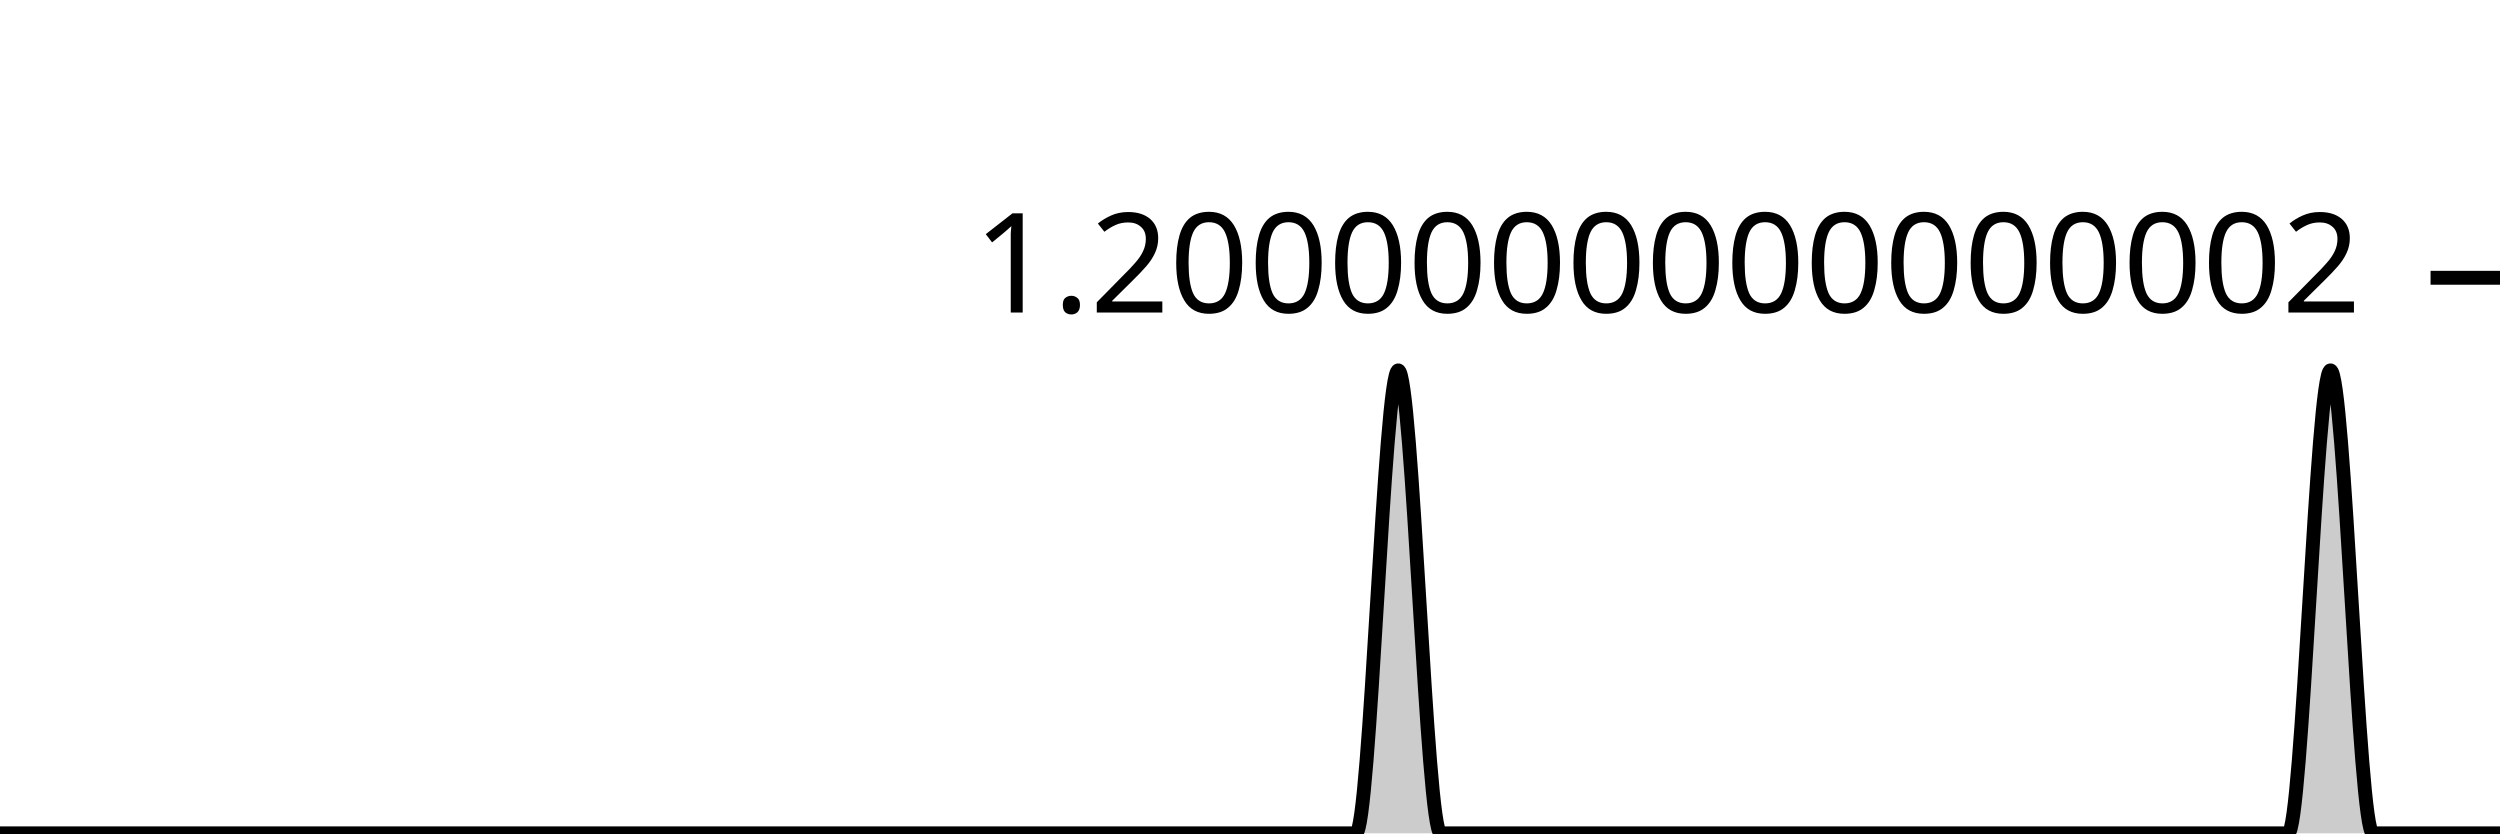
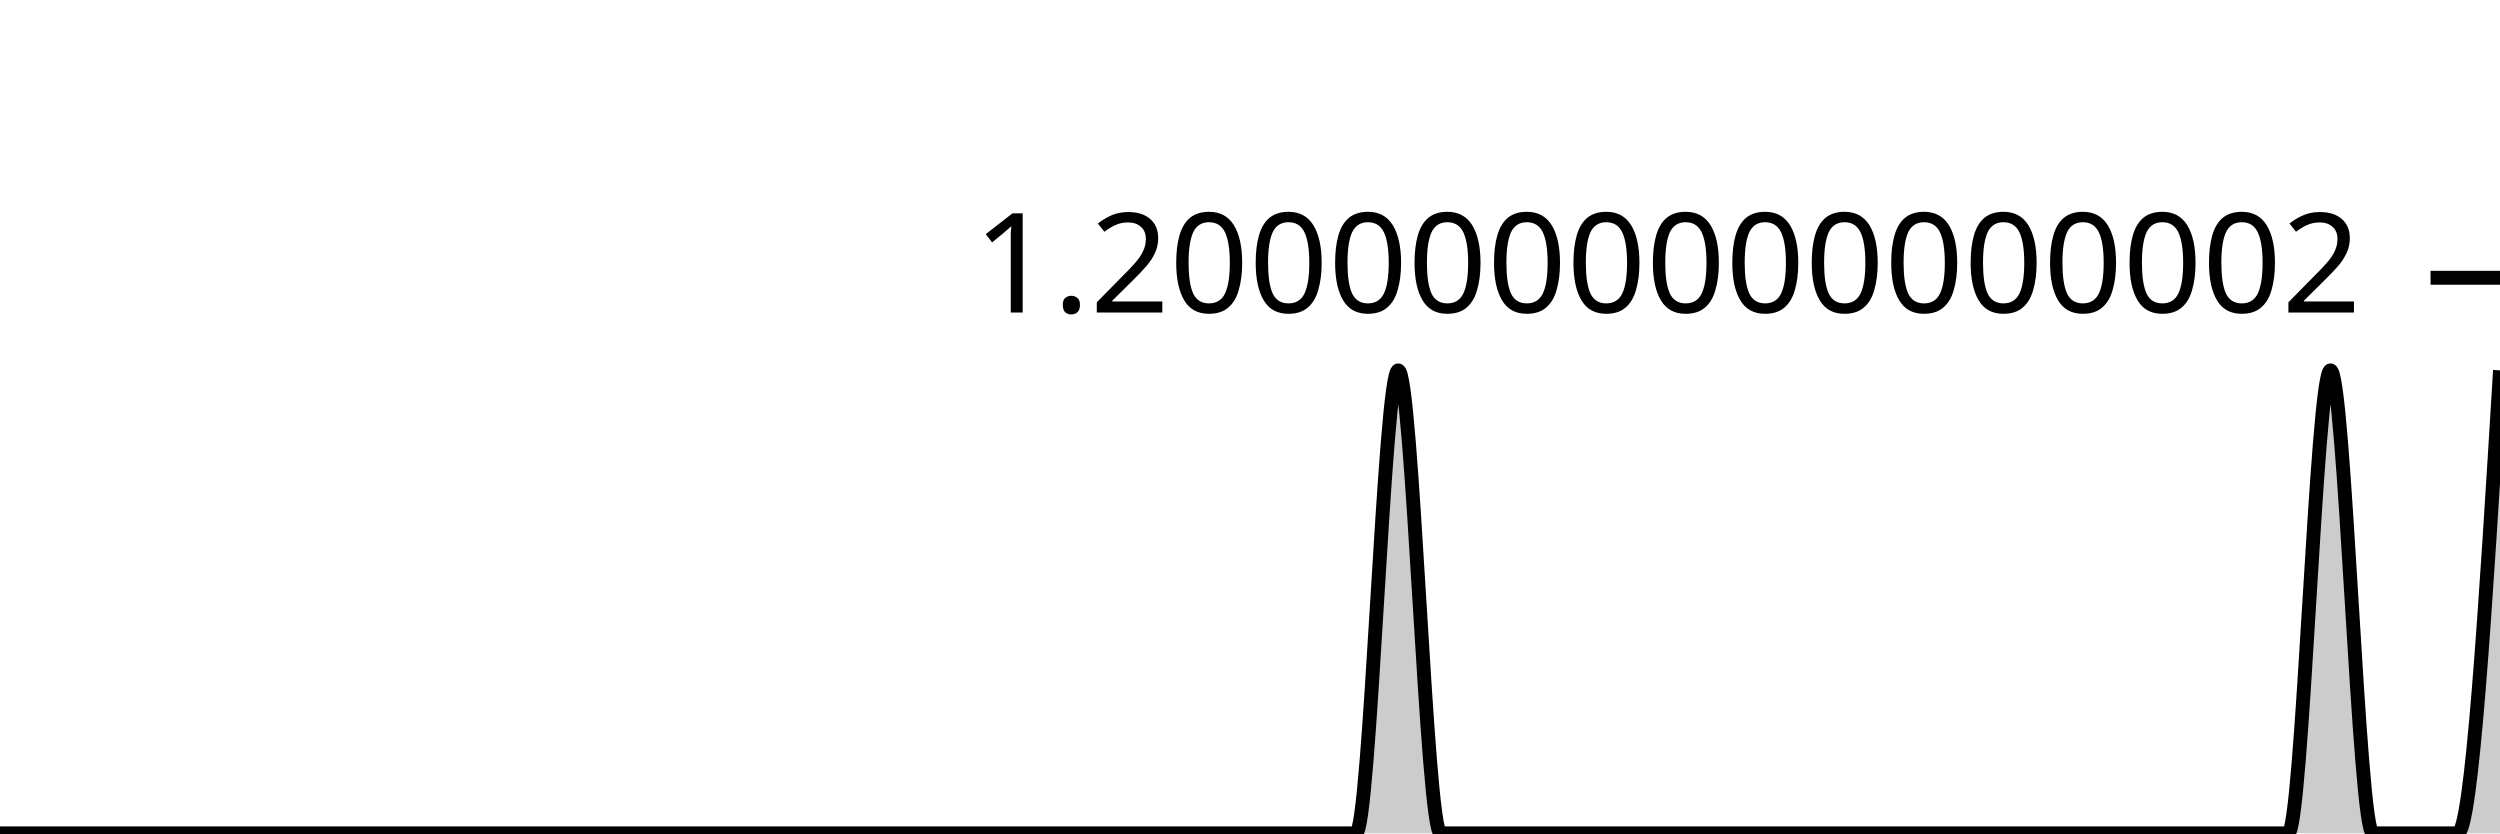
<svg xmlns="http://www.w3.org/2000/svg" viewBox="0 0 180 60">
  <g transform="translate(0,20)">
-     <path class="area" fill="rgba(0, 0, 0, 0.2)" d="M0,40C1.017,40,2.034,40,3.051,40C4.068,40,5.085,40,6.102,40C7.119,40,8.136,40,9.153,40C10.169,40,11.186,40,12.203,40C13.22,40,14.237,40,15.254,40C16.271,40,17.288,40,18.305,40C19.322,40,20.339,40,21.356,40C22.373,40,23.39,40,24.407,40C25.424,40,26.441,40,27.458,40C28.475,40,29.492,40,30.508,40C31.525,40,32.542,40,33.559,40C34.576,40,35.593,40,36.61,40C37.627,40,38.644,40,39.661,40C40.678,40,41.695,40,42.712,40C43.729,40,44.746,40,45.763,40C46.78,40,47.797,40,48.814,40C49.831,40,50.847,40,51.864,40C52.881,40,53.898,40,54.915,40C55.932,40,56.949,40,57.966,40C58.983,40,60,40,61.017,40C62.034,40,63.051,40,64.068,40C65.085,40,66.102,40,67.119,40C68.136,40,69.153,40,70.169,40C71.186,40,72.203,40,73.22,40C74.237,40,75.254,40,76.271,40C77.288,40,78.305,40,79.322,40C80.339,40,81.356,40,82.373,40C83.39,40,84.407,40,85.424,40C86.441,40,87.458,40,88.475,40C89.492,40,90.508,40,91.525,40C92.542,40,93.559,40,94.576,40C95.593,40,96.61,40,97.627,40C98.644,40,99.661,6.667,100.678,6.667C101.695,6.667,102.712,40,103.729,40C104.746,40,105.763,40,106.78,40C107.797,40,108.814,40,109.831,40C110.847,40,111.864,40,112.881,40C113.898,40,114.915,40,115.932,40C116.949,40,117.966,40,118.983,40C120,40,121.017,40,122.034,40C123.051,40,124.068,40,125.085,40C126.102,40,127.119,40,128.136,40C129.153,40,130.169,40,131.186,40C132.203,40,133.22,40,134.237,40C135.254,40,136.271,40,137.288,40C138.305,40,139.322,40,140.339,40C141.356,40,142.373,40,143.39,40C144.407,40,145.424,40,146.441,40C147.458,40,148.475,40,149.492,40C150.508,40,151.525,40,152.542,40C153.559,40,154.576,40,155.593,40C156.61,40,157.627,40,158.644,40C159.661,40,160.678,40,161.695,40C162.712,40,163.729,40,164.746,40C165.763,40,166.78,6.667,167.797,6.667C168.814,6.667,169.831,40,170.847,40C171.864,40,172.881,40,173.898,40C174.915,40,175.932,40,176.949,40C177.966,40,178.983,40,180,40L180,40C178.983,40,177.966,40,176.949,40C175.932,40,174.915,40,173.898,40C172.881,40,171.864,40,170.847,40C169.831,40,168.814,40,167.797,40C166.78,40,165.763,40,164.746,40C163.729,40,162.712,40,161.695,40C160.678,40,159.661,40,158.644,40C157.627,40,156.61,40,155.593,40C154.576,40,153.559,40,152.542,40C151.525,40,150.508,40,149.492,40C148.475,40,147.458,40,146.441,40C145.424,40,144.407,40,143.39,40C142.373,40,141.356,40,140.339,40C139.322,40,138.305,40,137.288,40C136.271,40,135.254,40,134.237,40C133.22,40,132.203,40,131.186,40C130.169,40,129.153,40,128.136,40C127.119,40,126.102,40,125.085,40C124.068,40,123.051,40,122.034,40C121.017,40,120,40,118.983,40C117.966,40,116.949,40,115.932,40C114.915,40,113.898,40,112.881,40C111.864,40,110.847,40,109.831,40C108.814,40,107.797,40,106.78,40C105.763,40,104.746,40,103.729,40C102.712,40,101.695,40,100.678,40C99.661,40,98.644,40,97.627,40C96.61,40,95.593,40,94.576,40C93.559,40,92.542,40,91.525,40C90.508,40,89.492,40,88.475,40C87.458,40,86.441,40,85.424,40C84.407,40,83.39,40,82.373,40C81.356,40,80.339,40,79.322,40C78.305,40,77.288,40,76.271,40C75.254,40,74.237,40,73.22,40C72.203,40,71.186,40,70.169,40C69.153,40,68.136,40,67.119,40C66.102,40,65.085,40,64.068,40C63.051,40,62.034,40,61.017,40C60,40,58.983,40,57.966,40C56.949,40,55.932,40,54.915,40C53.898,40,52.881,40,51.864,40C50.847,40,49.831,40,48.814,40C47.797,40,46.78,40,45.763,40C44.746,40,43.729,40,42.712,40C41.695,40,40.678,40,39.661,40C38.644,40,37.627,40,36.61,40C35.593,40,34.576,40,33.559,40C32.542,40,31.525,40,30.508,40C29.492,40,28.475,40,27.458,40C26.441,40,25.424,40,24.407,40C23.39,40,22.373,40,21.356,40C20.339,40,19.322,40,18.305,40C17.288,40,16.271,40,15.254,40C14.237,40,13.22,40,12.203,40C11.186,40,10.169,40,9.153,40C8.136,40,7.119,40,6.102,40C5.085,40,4.068,40,3.051,40C2.034,40,1.017,40,0,40Z" />
-     <path class="line" stroke="black" fill="none" d="M0,40C1.017,40,2.034,40,3.051,40C4.068,40,5.085,40,6.102,40C7.119,40,8.136,40,9.153,40C10.169,40,11.186,40,12.203,40C13.22,40,14.237,40,15.254,40C16.271,40,17.288,40,18.305,40C19.322,40,20.339,40,21.356,40C22.373,40,23.39,40,24.407,40C25.424,40,26.441,40,27.458,40C28.475,40,29.492,40,30.508,40C31.525,40,32.542,40,33.559,40C34.576,40,35.593,40,36.61,40C37.627,40,38.644,40,39.661,40C40.678,40,41.695,40,42.712,40C43.729,40,44.746,40,45.763,40C46.78,40,47.797,40,48.814,40C49.831,40,50.847,40,51.864,40C52.881,40,53.898,40,54.915,40C55.932,40,56.949,40,57.966,40C58.983,40,60,40,61.017,40C62.034,40,63.051,40,64.068,40C65.085,40,66.102,40,67.119,40C68.136,40,69.153,40,70.169,40C71.186,40,72.203,40,73.22,40C74.237,40,75.254,40,76.271,40C77.288,40,78.305,40,79.322,40C80.339,40,81.356,40,82.373,40C83.39,40,84.407,40,85.424,40C86.441,40,87.458,40,88.475,40C89.492,40,90.508,40,91.525,40C92.542,40,93.559,40,94.576,40C95.593,40,96.61,40,97.627,40C98.644,40,99.661,6.667,100.678,6.667C101.695,6.667,102.712,40,103.729,40C104.746,40,105.763,40,106.78,40C107.797,40,108.814,40,109.831,40C110.847,40,111.864,40,112.881,40C113.898,40,114.915,40,115.932,40C116.949,40,117.966,40,118.983,40C120,40,121.017,40,122.034,40C123.051,40,124.068,40,125.085,40C126.102,40,127.119,40,128.136,40C129.153,40,130.169,40,131.186,40C132.203,40,133.22,40,134.237,40C135.254,40,136.271,40,137.288,40C138.305,40,139.322,40,140.339,40C141.356,40,142.373,40,143.39,40C144.407,40,145.424,40,146.441,40C147.458,40,148.475,40,149.492,40C150.508,40,151.525,40,152.542,40C153.559,40,154.576,40,155.593,40C156.61,40,157.627,40,158.644,40C159.661,40,160.678,40,161.695,40C162.712,40,163.729,40,164.746,40C165.763,40,166.78,6.667,167.797,6.667C168.814,6.667,169.831,40,170.847,40C171.864,40,172.881,40,173.898,40C174.915,40,175.932,40,176.949,40C177.966,40,178.983,40,180,40" />
+     <path class="area" fill="rgba(0, 0, 0, 0.2)" d="M0,40C1.017,40,2.034,40,3.051,40C4.068,40,5.085,40,6.102,40C7.119,40,8.136,40,9.153,40C10.169,40,11.186,40,12.203,40C13.22,40,14.237,40,15.254,40C16.271,40,17.288,40,18.305,40C19.322,40,20.339,40,21.356,40C22.373,40,23.39,40,24.407,40C25.424,40,26.441,40,27.458,40C28.475,40,29.492,40,30.508,40C31.525,40,32.542,40,33.559,40C34.576,40,35.593,40,36.61,40C37.627,40,38.644,40,39.661,40C40.678,40,41.695,40,42.712,40C43.729,40,44.746,40,45.763,40C46.78,40,47.797,40,48.814,40C49.831,40,50.847,40,51.864,40C52.881,40,53.898,40,54.915,40C55.932,40,56.949,40,57.966,40C58.983,40,60,40,61.017,40C62.034,40,63.051,40,64.068,40C65.085,40,66.102,40,67.119,40C68.136,40,69.153,40,70.169,40C71.186,40,72.203,40,73.22,40C74.237,40,75.254,40,76.271,40C77.288,40,78.305,40,79.322,40C80.339,40,81.356,40,82.373,40C83.39,40,84.407,40,85.424,40C86.441,40,87.458,40,88.475,40C89.492,40,90.508,40,91.525,40C92.542,40,93.559,40,94.576,40C95.593,40,96.61,40,97.627,40C98.644,40,99.661,6.667,100.678,6.667C101.695,6.667,102.712,40,103.729,40C104.746,40,105.763,40,106.78,40C107.797,40,108.814,40,109.831,40C110.847,40,111.864,40,112.881,40C113.898,40,114.915,40,115.932,40C116.949,40,117.966,40,118.983,40C120,40,121.017,40,122.034,40C123.051,40,124.068,40,125.085,40C126.102,40,127.119,40,128.136,40C129.153,40,130.169,40,131.186,40C132.203,40,133.22,40,134.237,40C135.254,40,136.271,40,137.288,40C138.305,40,139.322,40,140.339,40C141.356,40,142.373,40,143.39,40C144.407,40,145.424,40,146.441,40C147.458,40,148.475,40,149.492,40C150.508,40,151.525,40,152.542,40C153.559,40,154.576,40,155.593,40C156.61,40,157.627,40,158.644,40C159.661,40,160.678,40,161.695,40C162.712,40,163.729,40,164.746,40C165.763,40,166.78,6.667,167.797,6.667C168.814,6.667,169.831,40,170.847,40C171.864,40,172.881,40,173.898,40C174.915,40,175.932,40,176.949,40C177.966,40,178.983,23.333,180,6.667L180,40C178.983,40,177.966,40,176.949,40C175.932,40,174.915,40,173.898,40C172.881,40,171.864,40,170.847,40C169.831,40,168.814,40,167.797,40C166.78,40,165.763,40,164.746,40C163.729,40,162.712,40,161.695,40C160.678,40,159.661,40,158.644,40C157.627,40,156.61,40,155.593,40C154.576,40,153.559,40,152.542,40C151.525,40,150.508,40,149.492,40C148.475,40,147.458,40,146.441,40C145.424,40,144.407,40,143.39,40C142.373,40,141.356,40,140.339,40C139.322,40,138.305,40,137.288,40C136.271,40,135.254,40,134.237,40C133.22,40,132.203,40,131.186,40C130.169,40,129.153,40,128.136,40C127.119,40,126.102,40,125.085,40C124.068,40,123.051,40,122.034,40C121.017,40,120,40,118.983,40C117.966,40,116.949,40,115.932,40C114.915,40,113.898,40,112.881,40C111.864,40,110.847,40,109.831,40C108.814,40,107.797,40,106.78,40C105.763,40,104.746,40,103.729,40C102.712,40,101.695,40,100.678,40C99.661,40,98.644,40,97.627,40C96.61,40,95.593,40,94.576,40C93.559,40,92.542,40,91.525,40C90.508,40,89.492,40,88.475,40C87.458,40,86.441,40,85.424,40C84.407,40,83.39,40,82.373,40C81.356,40,80.339,40,79.322,40C78.305,40,77.288,40,76.271,40C75.254,40,74.237,40,73.22,40C72.203,40,71.186,40,70.169,40C69.153,40,68.136,40,67.119,40C66.102,40,65.085,40,64.068,40C63.051,40,62.034,40,61.017,40C60,40,58.983,40,57.966,40C56.949,40,55.932,40,54.915,40C53.898,40,52.881,40,51.864,40C50.847,40,49.831,40,48.814,40C47.797,40,46.78,40,45.763,40C44.746,40,43.729,40,42.712,40C41.695,40,40.678,40,39.661,40C38.644,40,37.627,40,36.61,40C35.593,40,34.576,40,33.559,40C32.542,40,31.525,40,30.508,40C29.492,40,28.475,40,27.458,40C26.441,40,25.424,40,24.407,40C23.39,40,22.373,40,21.356,40C20.339,40,19.322,40,18.305,40C17.288,40,16.271,40,15.254,40C14.237,40,13.22,40,12.203,40C11.186,40,10.169,40,9.153,40C8.136,40,7.119,40,6.102,40C5.085,40,4.068,40,3.051,40C2.034,40,1.017,40,0,40Z" />
+     <path class="line" stroke="black" fill="none" d="M0,40C1.017,40,2.034,40,3.051,40C4.068,40,5.085,40,6.102,40C7.119,40,8.136,40,9.153,40C10.169,40,11.186,40,12.203,40C13.22,40,14.237,40,15.254,40C16.271,40,17.288,40,18.305,40C19.322,40,20.339,40,21.356,40C22.373,40,23.39,40,24.407,40C25.424,40,26.441,40,27.458,40C28.475,40,29.492,40,30.508,40C31.525,40,32.542,40,33.559,40C34.576,40,35.593,40,36.61,40C37.627,40,38.644,40,39.661,40C40.678,40,41.695,40,42.712,40C43.729,40,44.746,40,45.763,40C46.78,40,47.797,40,48.814,40C49.831,40,50.847,40,51.864,40C52.881,40,53.898,40,54.915,40C55.932,40,56.949,40,57.966,40C58.983,40,60,40,61.017,40C62.034,40,63.051,40,64.068,40C65.085,40,66.102,40,67.119,40C68.136,40,69.153,40,70.169,40C71.186,40,72.203,40,73.22,40C74.237,40,75.254,40,76.271,40C77.288,40,78.305,40,79.322,40C80.339,40,81.356,40,82.373,40C83.39,40,84.407,40,85.424,40C86.441,40,87.458,40,88.475,40C89.492,40,90.508,40,91.525,40C92.542,40,93.559,40,94.576,40C95.593,40,96.61,40,97.627,40C98.644,40,99.661,6.667,100.678,6.667C101.695,6.667,102.712,40,103.729,40C104.746,40,105.763,40,106.78,40C107.797,40,108.814,40,109.831,40C110.847,40,111.864,40,112.881,40C113.898,40,114.915,40,115.932,40C116.949,40,117.966,40,118.983,40C120,40,121.017,40,122.034,40C123.051,40,124.068,40,125.085,40C126.102,40,127.119,40,128.136,40C129.153,40,130.169,40,131.186,40C132.203,40,133.22,40,134.237,40C135.254,40,136.271,40,137.288,40C138.305,40,139.322,40,140.339,40C141.356,40,142.373,40,143.39,40C144.407,40,145.424,40,146.441,40C147.458,40,148.475,40,149.492,40C150.508,40,151.525,40,152.542,40C153.559,40,154.576,40,155.593,40C156.61,40,157.627,40,158.644,40C159.661,40,160.678,40,161.695,40C162.712,40,163.729,40,164.746,40C165.763,40,166.78,6.667,167.797,6.667C168.814,6.667,169.831,40,170.847,40C171.864,40,172.881,40,173.898,40C174.915,40,175.932,40,176.949,40C177.966,40,178.983,23.333,180,6.667" />
    <path class="axis-ceiling" stroke-width="1" stroke="black" fill="none" d="M175,0L180,0" />
    <text class="axis-ceiling-label" font-family="sans-serif" text-anchor="end" font-size="10px" x="170" y="2.5">1.2000000000000002</text>
  </g>
</svg>
